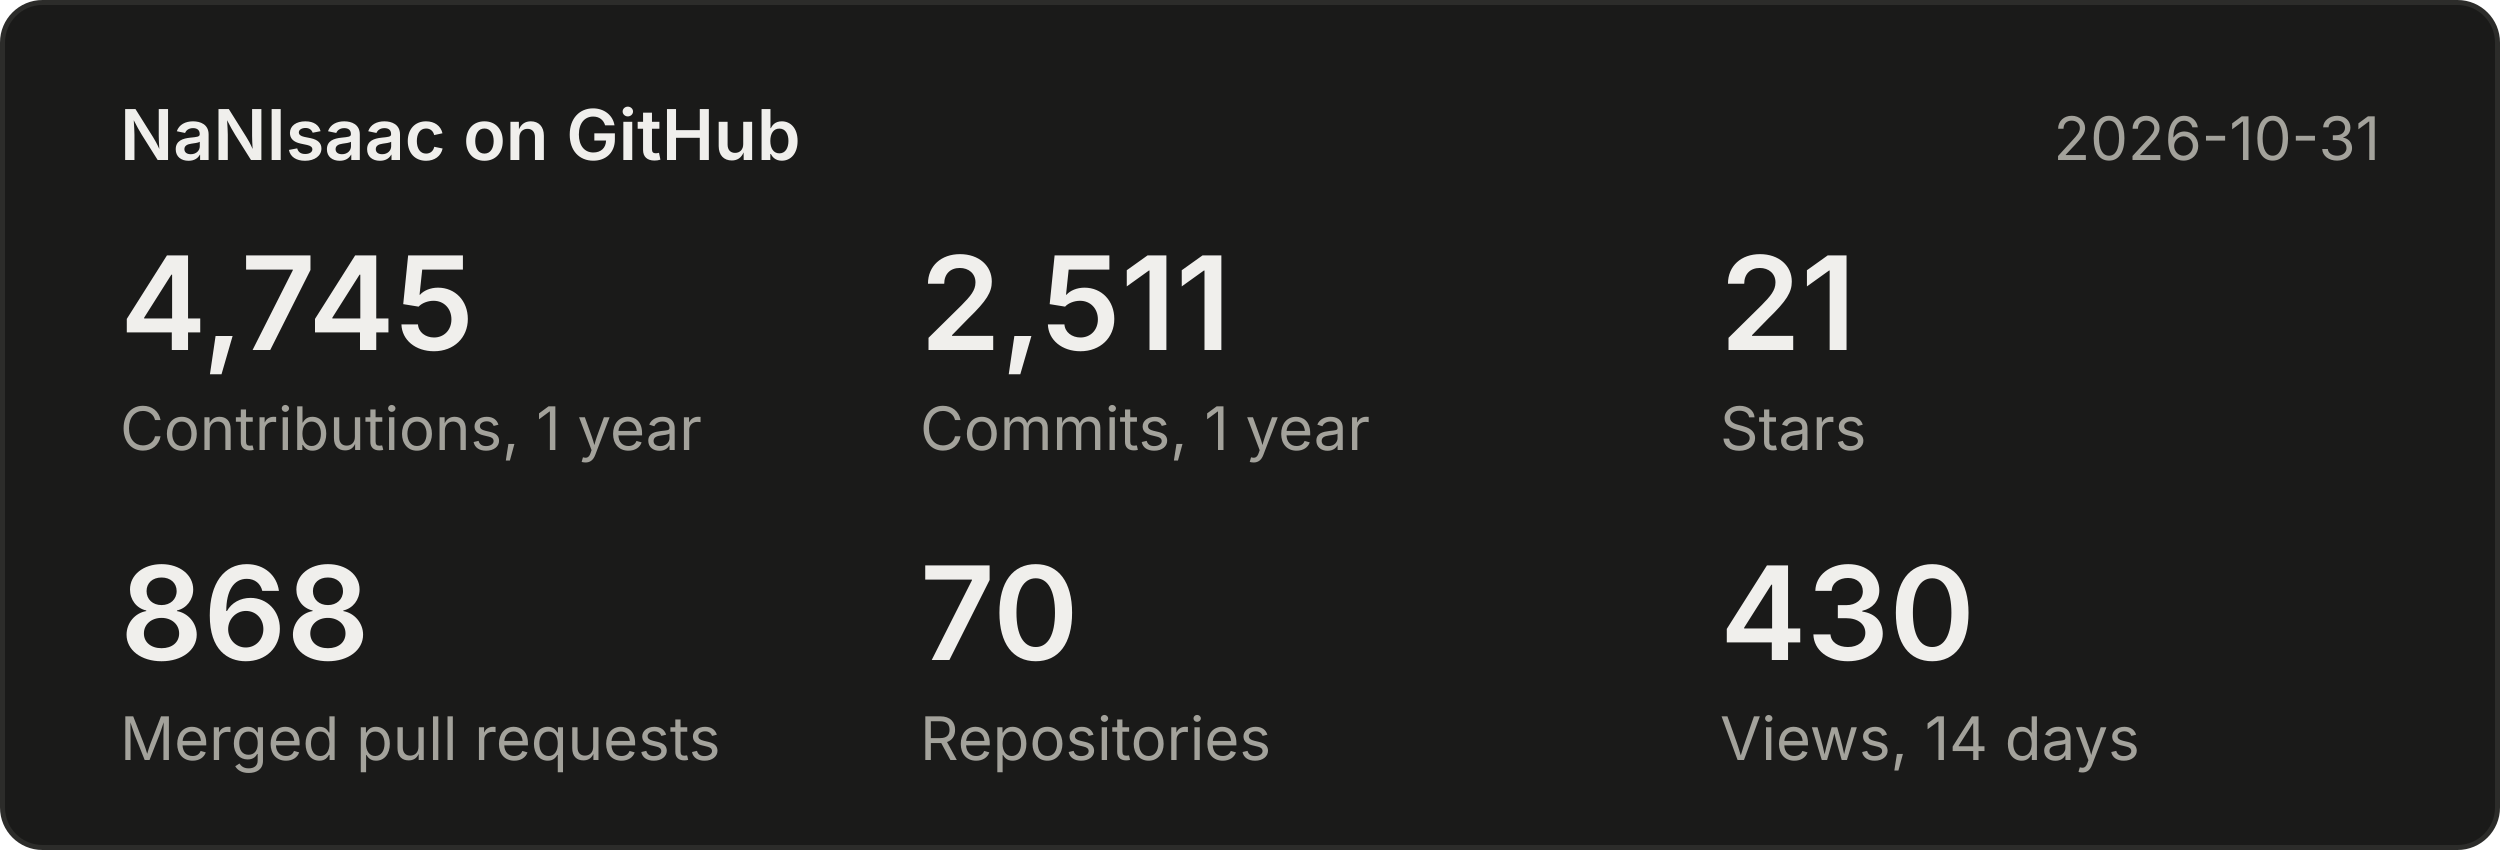
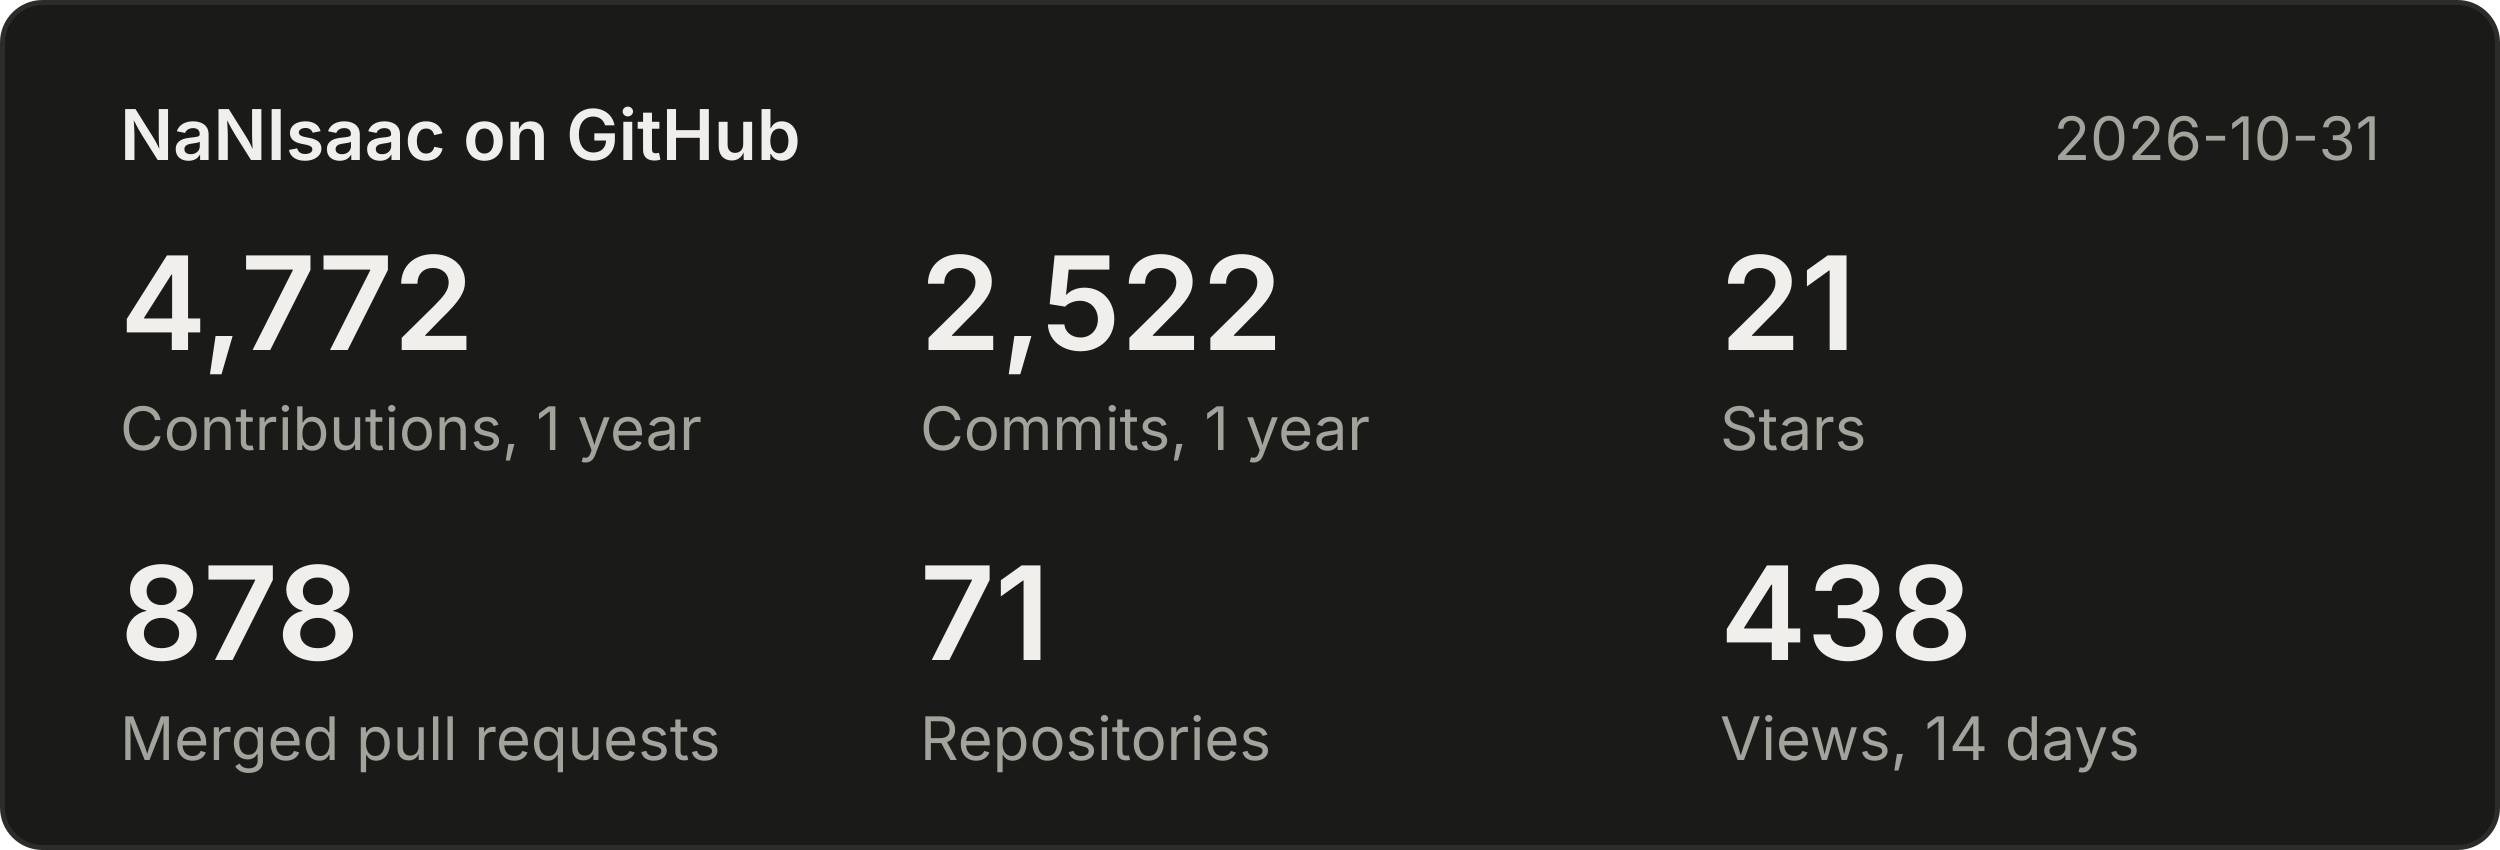
<svg xmlns="http://www.w3.org/2000/svg" width="500" height="170" viewBox="0 0 500 170" font-family="system-ui,-apple-system,Segoe UI,sans-serif">
  <rect x="0.5" y="0.5" width="499" height="169" rx="8" fill="#1a1a19" stroke="#2c2c2a" />
  <text x="24" y="32" font-size="14" font-weight="600" fill="#f0efec">NaNIsaac on GitHub</text>
  <text x="476" y="32" font-size="12" fill="#a3a29b" text-anchor="end">2026-10-31</text>
-   <text x="24" y="70" font-size="26" font-weight="600" fill="#f0efec">4,745</text>
+   <text x="24" y="70" font-size="26" font-weight="600" fill="#f0efec">4,772</text>
  <text x="24" y="90" font-size="12" fill="#a3a29b">Contributions, 1 year</text>
-   <text x="184" y="70" font-size="26" font-weight="600" fill="#f0efec">2,511</text>
+   <text x="184" y="70" font-size="26" font-weight="600" fill="#f0efec">2,522</text>
  <text x="184" y="90" font-size="12" fill="#a3a29b">Commits, 1 year</text>
  <text x="344" y="70" font-size="26" font-weight="600" fill="#f0efec">21</text>
  <text x="344" y="90" font-size="12" fill="#a3a29b">Stars</text>
-   <text x="24" y="132" font-size="26" font-weight="600" fill="#f0efec">868</text>
+   <text x="24" y="132" font-size="26" font-weight="600" fill="#f0efec">878</text>
  <text x="24" y="152" font-size="12" fill="#a3a29b">Merged pull requests</text>
-   <text x="184" y="132" font-size="26" font-weight="600" fill="#f0efec">70</text>
+   <text x="184" y="132" font-size="26" font-weight="600" fill="#f0efec">71</text>
  <text x="184" y="152" font-size="12" fill="#a3a29b">Repositories</text>
-   <text x="344" y="132" font-size="26" font-weight="600" fill="#f0efec">430</text>
+   <text x="344" y="132" font-size="26" font-weight="600" fill="#f0efec">438</text>
  <text x="344" y="152" font-size="12" fill="#a3a29b">Views, 14 days</text>
</svg>
